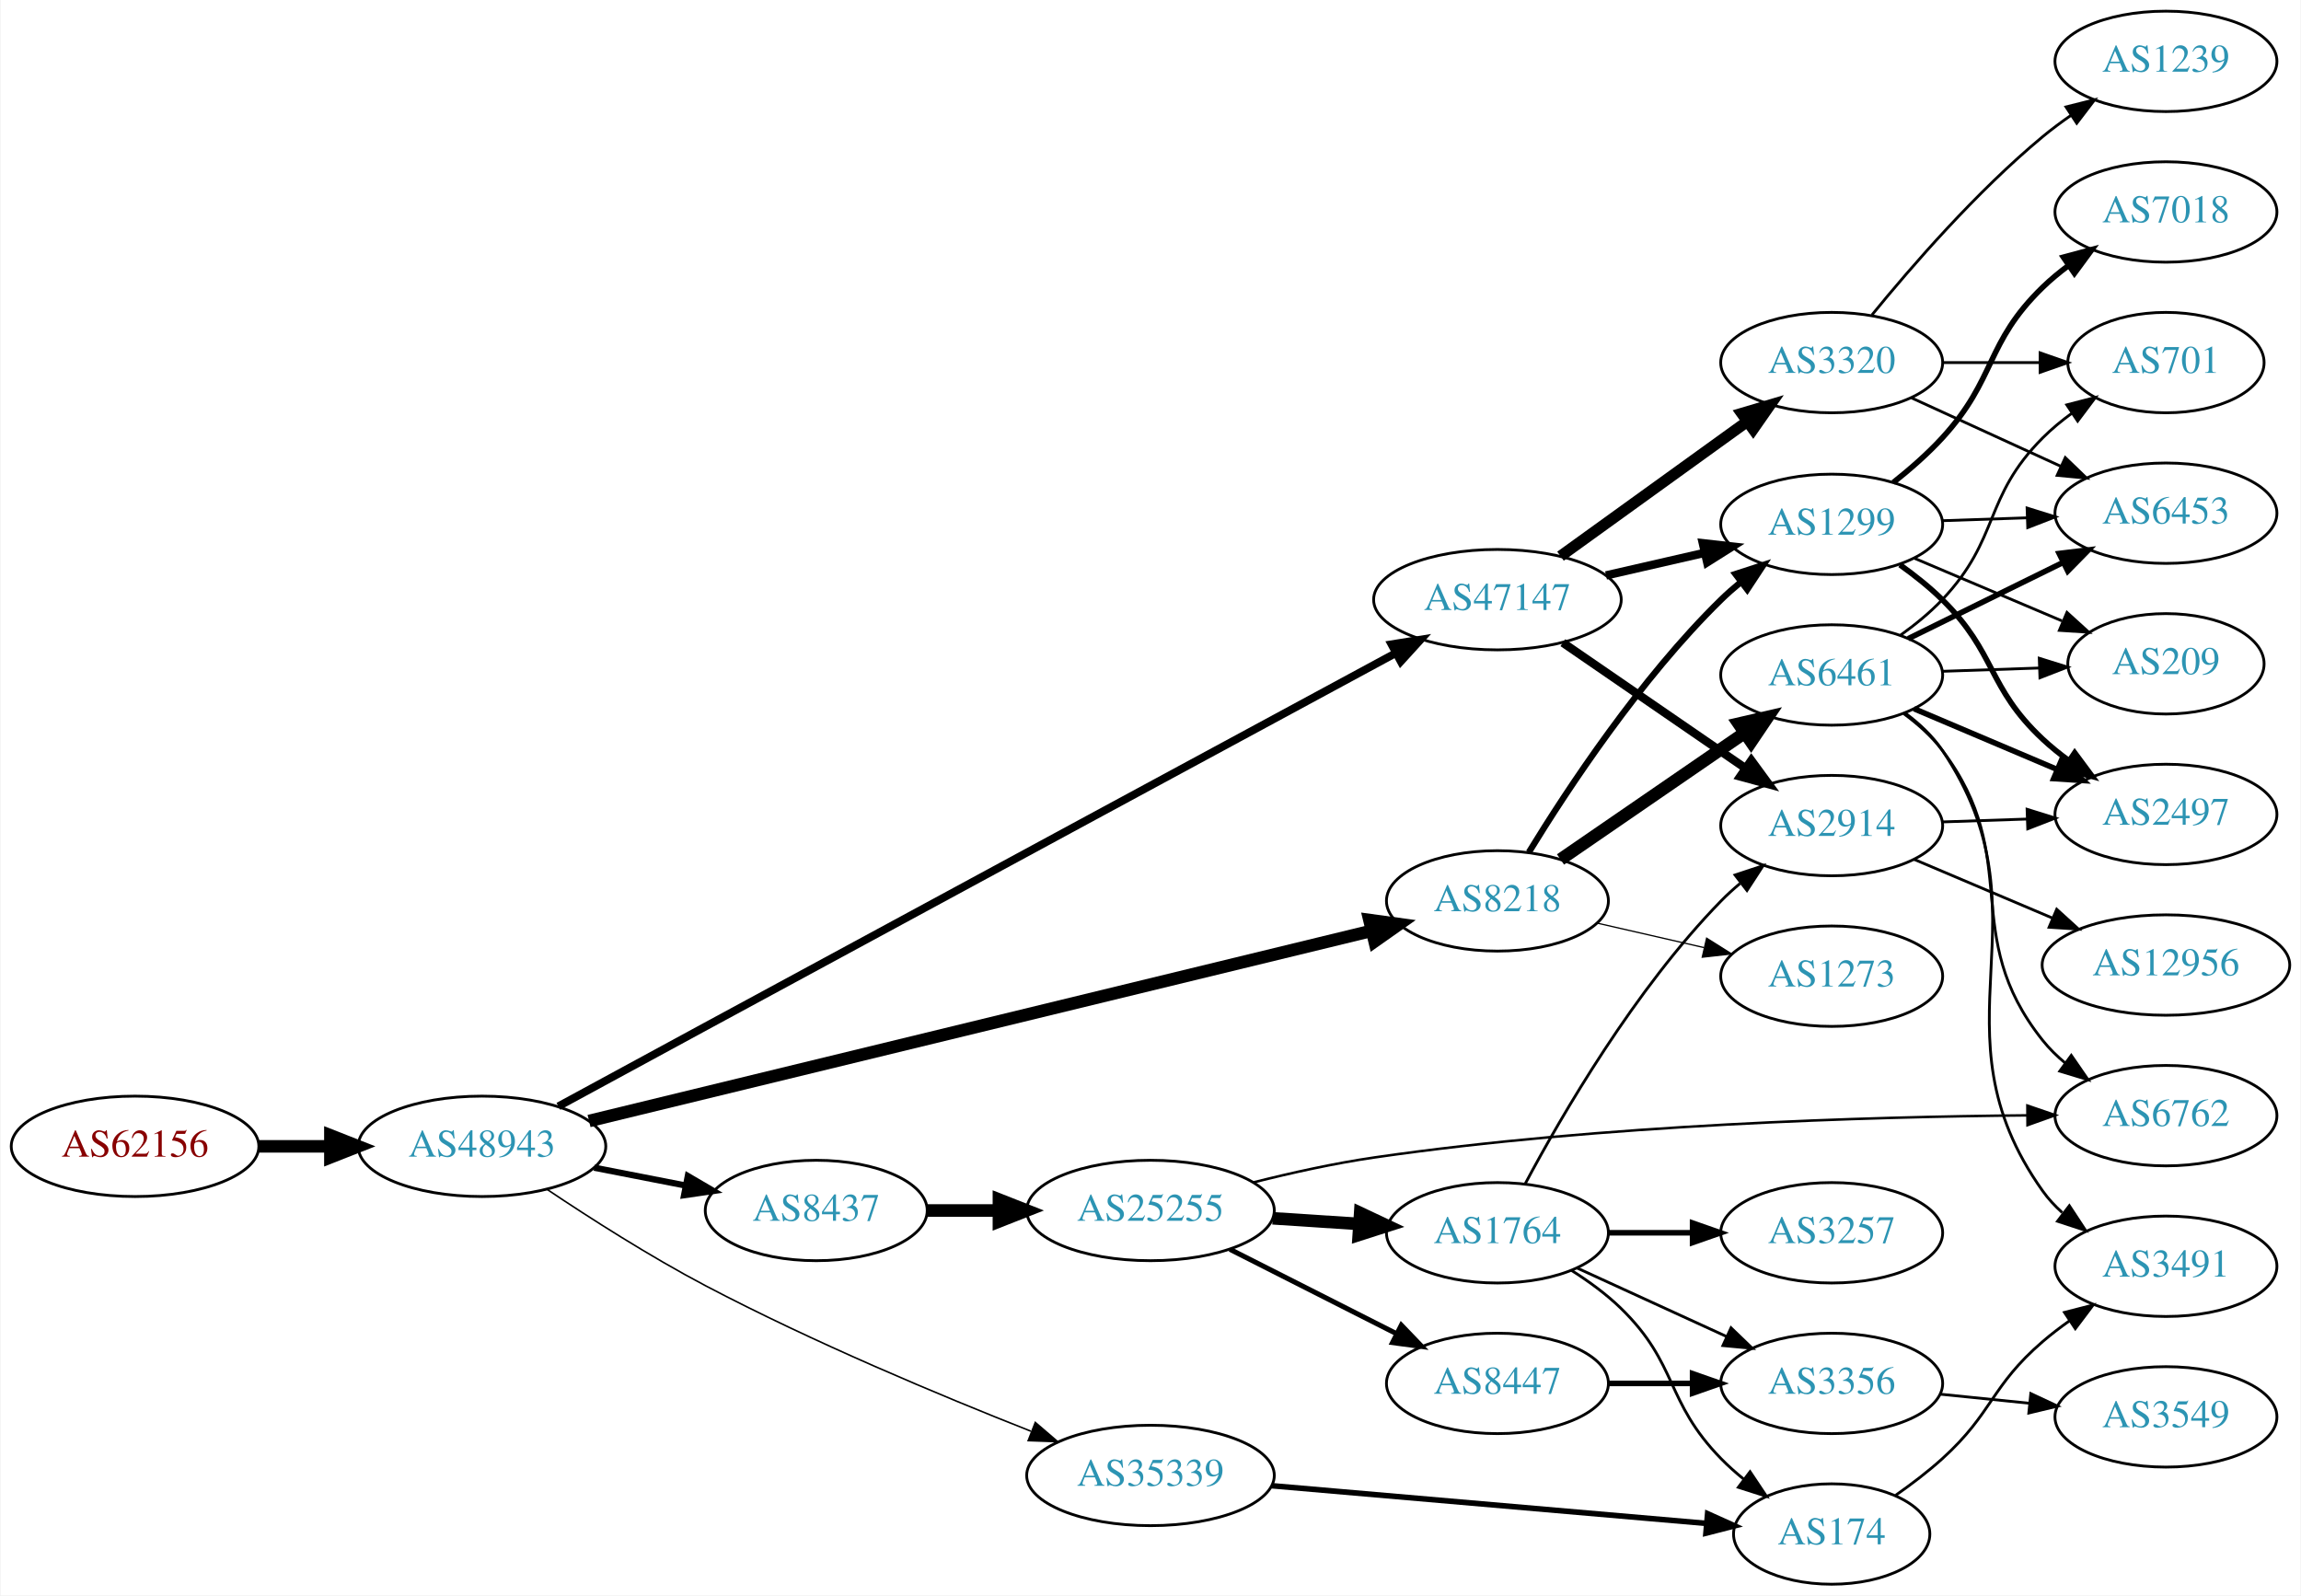
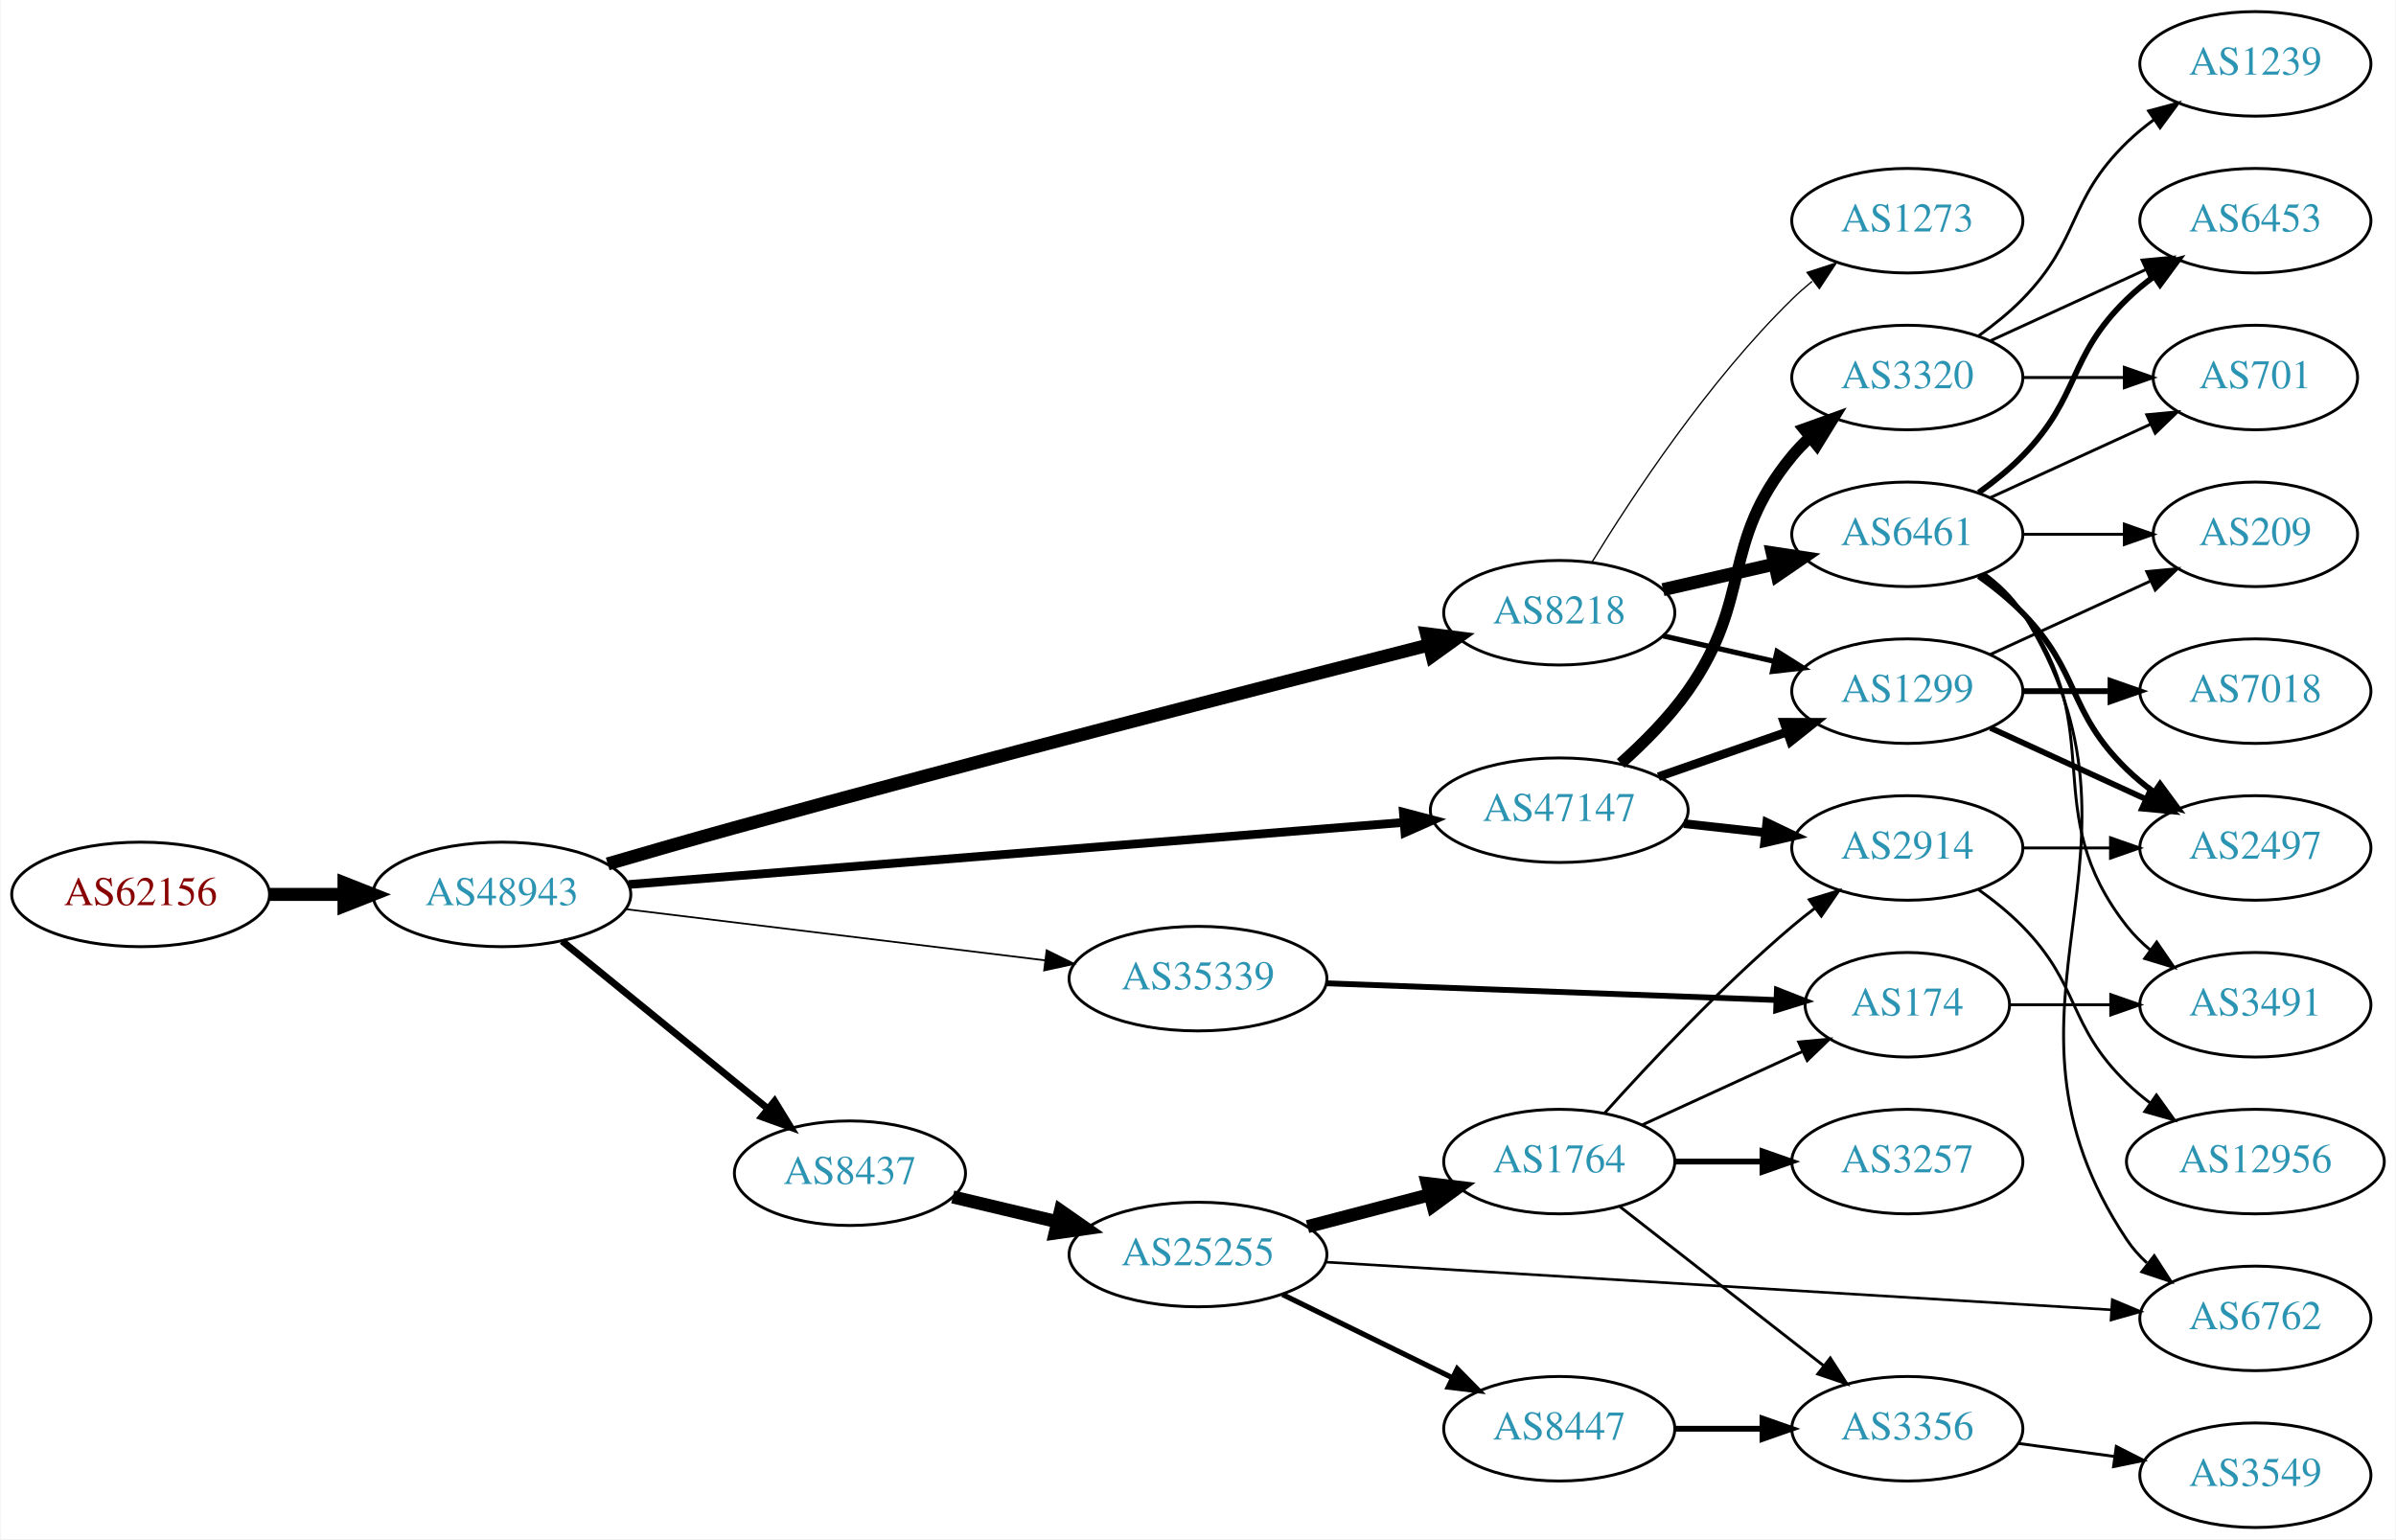
- <svg xmlns="http://www.w3.org/2000/svg" xmlns:xlink="http://www.w3.org/1999/xlink" width="825pt" height="572pt" viewBox="0.00 0.00 824.55 572.00">
-   <g id="graph0" class="graph" transform="scale(1 1) rotate(0) translate(4 568)">
-     <polygon fill="white" stroke="none" points="-4,4 -4,-568 820.547,-568 820.547,4 -4,4" />
+ <svg xmlns="http://www.w3.org/2000/svg" xmlns:xlink="http://www.w3.org/1999/xlink" width="825pt" height="530pt" viewBox="0.00 0.00 824.55 530.00">
+   <g id="graph0" class="graph" transform="scale(1 1) rotate(0) translate(4 526)">
+     <polygon fill="white" stroke="none" points="-4,4 -4,-526 820.547,-526 820.547,4 -4,4" />
    <g id="node1" class="node">
      <g id="a_node1">
        <a xlink:href="/asn/62156" xlink:title="AS62156 ~ HXS GmbH [AT]">
-           <ellipse fill="#ffffff" stroke="black" cx="44.196" cy="-157" rx="44.393" ry="18" />
-           <text text-anchor="middle" x="44.196" y="-153.3" font-family="Times,serif" font-size="14.00" fill="#880000">AS62156</text>
+           <ellipse fill="#ffffff" stroke="black" cx="44.196" cy="-218" rx="44.393" ry="18" />
+           <text text-anchor="middle" x="44.196" y="-214.3" font-family="Times,serif" font-size="14.00" fill="#880000">AS62156</text>
        </a>
      </g>
    </g>
    <g id="node2" class="node">
      <g id="a_node2">
        <a xlink:href="/asn/48943" xlink:title="AS48943 ~ KAPPER NETWORK-COMMUNICATIONS GmbH [AT]">
-           <ellipse fill="#ffffff" stroke="black" cx="168.588" cy="-157" rx="44.393" ry="18" />
-           <text text-anchor="middle" x="168.588" y="-153.3" font-family="Times,serif" font-size="14.00" fill="#2c94b3">AS48943</text>
+           <ellipse fill="#ffffff" stroke="black" cx="168.588" cy="-218" rx="44.393" ry="18" />
+           <text text-anchor="middle" x="168.588" y="-214.3" font-family="Times,serif" font-size="14.00" fill="#2c94b3">AS48943</text>
        </a>
      </g>
    </g>
    <g id="edge1" class="edge">
-       <path fill="none" stroke="black" stroke-width="4.5" d="M88.692,-157C96.898,-157 105.569,-157 114.041,-157" />
-       <polygon fill="black" stroke="black" stroke-width="4.5" points="114.233,-160.938 124.233,-157 114.233,-153.063 114.233,-160.938" />
+       <path fill="none" stroke="black" stroke-width="4.5" d="M88.692,-218C96.898,-218 105.569,-218 114.041,-218" />
+       <polygon fill="black" stroke="black" stroke-width="4.5" points="114.233,-221.938 124.233,-218 114.233,-214.063 114.233,-221.938" />
    </g>
    <g id="node3" class="node">
      <g id="a_node3">
-         <a xlink:href="/asn/47147" xlink:title="AS47147 ~ ANEXIA Internetdienstleistungs GmbH [AT]">
-           <ellipse fill="#ffffff" stroke="black" cx="532.666" cy="-353" rx="44.393" ry="18" />
-           <text text-anchor="middle" x="532.666" y="-349.3" font-family="Times,serif" font-size="14.00" fill="#2c94b3">AS47147</text>
+         <a xlink:href="/asn/8218" xlink:title="AS8218 ~ legacy Neotelecoms [FR]">
+           <ellipse fill="#ffffff" stroke="black" cx="532.666" cy="-315" rx="39.794" ry="18" />
+           <text text-anchor="middle" x="532.666" y="-311.3" font-family="Times,serif" font-size="14.00" fill="#2c94b3">AS8218</text>
        </a>
      </g>
    </g>
    <g id="edge2" class="edge">
-       <path fill="none" stroke="black" stroke-width="2.812" d="M195.981,-171.344C211.378,-179.709 231.177,-190.459 248.784,-200 337.698,-248.183 442.401,-304.775 496.042,-333.757" />
-       <polygon fill="black" stroke="black" stroke-width="2.812" points="494.676,-336.996 505.138,-338.671 498.003,-330.838 494.676,-336.996" />
+       <path fill="none" stroke="black" stroke-width="4.5" d="M205.012,-228.507C218.669,-232.501 234.431,-237.039 248.784,-241 333.088,-264.264 432.035,-289.729 487.738,-303.897" />
+       <polygon fill="black" stroke="black" stroke-width="4.5" points="486.961,-307.762 497.623,-306.408 488.9,-300.13 486.961,-307.762" />
    </g>
    <g id="node4" class="node">
      <g id="a_node4">
-         <a xlink:href="/asn/8437" xlink:title="AS8437 ~ Hutchison Drei Austria GmbH [AT]">
-           <ellipse fill="#ffffff" stroke="black" cx="288.431" cy="-134" rx="39.794" ry="18" />
-           <text text-anchor="middle" x="288.431" y="-130.3" font-family="Times,serif" font-size="14.00" fill="#2c94b3">AS8437</text>
+         <a xlink:href="/asn/47147" xlink:title="AS47147 ~ ANEXIA Internetdienstleistungs GmbH [AT]">
+           <ellipse fill="#ffffff" stroke="black" cx="532.666" cy="-247" rx="44.393" ry="18" />
+           <text text-anchor="middle" x="532.666" y="-243.3" font-family="Times,serif" font-size="14.00" fill="#2c94b3">AS47147</text>
        </a>
      </g>
    </g>
    <g id="edge3" class="edge">
-       <path fill="none" stroke="black" stroke-width="2.25" d="M208.828,-149.341C219.28,-147.301 230.666,-145.079 241.444,-142.975" />
-       <polygon fill="black" stroke="black" stroke-width="2.25" points="242.397,-146.356 251.542,-141.005 241.056,-139.485 242.397,-146.356" />
+       <path fill="none" stroke="black" stroke-width="3" d="M212.188,-221.412C278.647,-226.735 406.847,-237.003 479.003,-242.782" />
+       <polygon fill="black" stroke="black" stroke-width="3" points="478.981,-246.291 489.228,-243.601 479.54,-239.314 478.981,-246.291" />
    </g>
    <g id="node5" class="node">
      <g id="a_node5">
-         <a xlink:href="/asn/35339" xlink:title="AS35339 ~ AtNOC Clemens Zauner e.U. [AT]">
-           <ellipse fill="#ffffff" stroke="black" cx="408.273" cy="-39" rx="44.393" ry="18" />
-           <text text-anchor="middle" x="408.273" y="-35.3" font-family="Times,serif" font-size="14.00" fill="#2c94b3">AS35339</text>
+         <a xlink:href="/asn/8437" xlink:title="AS8437 ~ Hutchison Drei Austria GmbH [AT]">
+           <ellipse fill="#ffffff" stroke="black" cx="288.431" cy="-122" rx="39.794" ry="18" />
+           <text text-anchor="middle" x="288.431" y="-118.3" font-family="Times,serif" font-size="14.00" fill="#2c94b3">AS8437</text>
        </a>
      </g>
    </g>
    <g id="edge4" class="edge">
-       <path fill="none" stroke="black" stroke-width="0.562" d="M191.897,-141.582C207.463,-131.159 228.925,-117.446 248.784,-107 287.208,-86.79 332.951,-67.658 365.394,-54.867" />
-       <polygon fill="black" stroke="black" stroke-width="0.562" points="366.974,-58.008 375.013,-51.107 364.425,-51.488 366.974,-58.008" />
+       <path fill="none" stroke="black" stroke-width="2.4" d="M189.312,-201.932C208.717,-186.124 238.503,-161.859 260.168,-144.21" />
+       <polygon fill="black" stroke="black" stroke-width="2.4" points="262.492,-146.831 268.034,-137.801 258.071,-141.404 262.492,-146.831" />
    </g>
    <g id="node6" class="node">
      <g id="a_node6">
-         <a xlink:href="/asn/8218" xlink:title="AS8218 ~ legacy Neotelecoms [FR]">
-           <ellipse fill="#ffffff" stroke="black" cx="532.666" cy="-245" rx="39.794" ry="18" />
-           <text text-anchor="middle" x="532.666" y="-241.3" font-family="Times,serif" font-size="14.00" fill="#2c94b3">AS8218</text>
+         <a xlink:href="/asn/35339" xlink:title="AS35339 ~ AtNOC Clemens Zauner e.U. [AT]">
+           <ellipse fill="#ffffff" stroke="black" cx="408.273" cy="-189" rx="44.393" ry="18" />
+           <text text-anchor="middle" x="408.273" y="-185.3" font-family="Times,serif" font-size="14.00" fill="#2c94b3">AS35339</text>
        </a>
      </g>
    </g>
    <g id="edge5" class="edge">
-       <path fill="none" stroke="black" stroke-width="4.5" d="M206.973,-166.086C274.223,-182.431 415.282,-216.714 487.302,-234.218" />
-       <polygon fill="black" stroke="black" stroke-width="4.5" points="486.763,-238.139 497.41,-236.674 488.623,-230.487 486.763,-238.139" />
+       <path fill="none" stroke="black" stroke-width="0.6" d="M211.262,-212.915C251.444,-208.013 312.362,-200.58 355.607,-195.304" />
+       <polygon fill="black" stroke="black" stroke-width="0.6" points="356.145,-198.764 365.648,-194.079 355.297,-191.816 356.145,-198.764" />
    </g>
    <g id="node7" class="node">
      <g id="a_node7">
-         <a xlink:href="/asn/1299" xlink:title="AS1299 ~ Telia Carrier [EU]">
-           <ellipse fill="#ffffff" stroke="black" cx="652.508" cy="-380" rx="39.794" ry="18" />
-           <text text-anchor="middle" x="652.508" y="-376.3" font-family="Times,serif" font-size="14.00" fill="#2c94b3">AS1299</text>
+         <a xlink:href="/asn/6461" xlink:title="AS6461 ~ Zayo Bandwidth [US]">
+           <ellipse fill="#ffffff" stroke="black" cx="652.508" cy="-342" rx="39.794" ry="18" />
+           <text text-anchor="middle" x="652.508" y="-338.3" font-family="Times,serif" font-size="14.00" fill="#2c94b3">AS6461</text>
        </a>
      </g>
    </g>
    <g id="edge6" class="edge">
-       <path fill="none" stroke="black" stroke-width="3" d="M571.6,-361.692C582.841,-364.267 595.254,-367.111 606.877,-369.774" />
-       <polygon fill="black" stroke="black" stroke-width="3" points="606.309,-373.235 616.838,-372.057 607.873,-366.412 606.309,-373.235" />
+       <path fill="none" stroke="black" stroke-width="4.5" d="M568.385,-322.955C580.385,-325.704 594.006,-328.825 606.698,-331.733" />
+       <polygon fill="black" stroke="black" stroke-width="4.5" points="606.003,-335.613 616.63,-334.009 607.762,-327.937 606.003,-335.613" />
    </g>
    <g id="node8" class="node">
      <g id="a_node8">
-         <a xlink:href="/asn/2914" xlink:title="AS2914 ~ NTT America, Inc. [US]">
-           <ellipse fill="#ffffff" stroke="black" cx="652.508" cy="-272" rx="39.794" ry="18" />
-           <text text-anchor="middle" x="652.508" y="-268.3" font-family="Times,serif" font-size="14.00" fill="#2c94b3">AS2914</text>
+         <a xlink:href="/asn/1299" xlink:title="AS1299 ~ Telia Carrier [EU]">
+           <ellipse fill="#ffffff" stroke="black" cx="652.508" cy="-288" rx="39.794" ry="18" />
+           <text text-anchor="middle" x="652.508" y="-284.3" font-family="Times,serif" font-size="14.00" fill="#2c94b3">AS1299</text>
        </a>
      </g>
    </g>
    <g id="edge7" class="edge">
-       <path fill="none" stroke="black" stroke-width="3" d="M556.108,-337.574C574.689,-324.802 601.25,-306.545 621.63,-292.537" />
-       <polygon fill="black" stroke="black" stroke-width="3" points="623.686,-295.371 629.944,-286.822 619.721,-289.602 623.686,-295.371" />
+       <path fill="none" stroke="black" stroke-width="1.8" d="M568.385,-307.045C580.385,-304.296 594.006,-301.175 606.698,-298.267" />
+       <polygon fill="black" stroke="black" stroke-width="1.8" points="607.664,-301.636 616.63,-295.991 606.101,-294.813 607.664,-301.636" />
    </g>
    <g id="node9" class="node">
      <g id="a_node9">
+         <a xlink:href="/asn/1273" xlink:title="AS1273 ~ Vodafone Group PLC [EU]">
+           <ellipse fill="#ffffff" stroke="black" cx="652.508" cy="-450" rx="39.794" ry="18" />
+           <text text-anchor="middle" x="652.508" y="-446.3" font-family="Times,serif" font-size="14.00" fill="#2c94b3">AS1273</text>
+         </a>
+       </g>
+     </g>
+     <g id="edge8" class="edge">
+       <path fill="none" stroke="black" stroke-width="0.45" d="M543.931,-332.44C557.74,-354.991 583.929,-394.722 612.862,-423 615.002,-425.092 617.319,-427.137 619.719,-429.106" />
+       <polygon fill="black" stroke="black" stroke-width="0.45" points="617.986,-432.185 628.06,-435.464 622.229,-426.618 617.986,-432.185" />
+     </g>
+     <g id="edge15" class="edge">
+       <path fill="none" stroke="black" stroke-width="3" d="M566.805,-258.53C580.522,-263.302 596.562,-268.883 610.971,-273.896" />
+       <polygon fill="black" stroke="black" stroke-width="3" points="610.043,-277.279 620.638,-277.26 612.343,-270.668 610.043,-277.279" />
+     </g>
+     <g id="node16" class="node">
+       <g id="a_node16">
+         <a xlink:href="/asn/2914" xlink:title="AS2914 ~ NTT America, Inc. [US]">
+           <ellipse fill="#ffffff" stroke="black" cx="652.508" cy="-234" rx="39.794" ry="18" />
+           <text text-anchor="middle" x="652.508" y="-230.3" font-family="Times,serif" font-size="14.00" fill="#2c94b3">AS2914</text>
+         </a>
+       </g>
+     </g>
+     <g id="edge16" class="edge">
+       <path fill="none" stroke="black" stroke-width="3" d="M575.544,-242.38C584.581,-241.383 594.202,-240.322 603.453,-239.301" />
+       <polygon fill="black" stroke="black" stroke-width="3" points="604.134,-242.747 613.69,-238.172 603.367,-235.79 604.134,-242.747" />
+     </g>
+     <g id="node17" class="node">
+       <g id="a_node17">
        <a xlink:href="/asn/3320" xlink:title="AS3320 ~ DTAG [DE]">
-           <ellipse fill="#ffffff" stroke="black" cx="652.508" cy="-438" rx="39.794" ry="18" />
-           <text text-anchor="middle" x="652.508" y="-434.3" font-family="Times,serif" font-size="14.00" fill="#2c94b3">AS3320</text>
-         </a>
-       </g>
-     </g>
-     <g id="edge8" class="edge">
-       <path fill="none" stroke="black" stroke-width="4" d="M555.28,-368.59C574.084,-382.154 601.501,-401.93 622.264,-416.906" />
-       <polygon fill="black" stroke="black" stroke-width="4" points="620.27,-419.783 630.427,-422.795 624.365,-414.106 620.27,-419.783" />
-     </g>
-     <g id="node14" class="node">
-       <g id="a_node14">
+           <ellipse fill="#ffffff" stroke="black" cx="652.508" cy="-396" rx="39.794" ry="18" />
+           <text text-anchor="middle" x="652.508" y="-392.3" font-family="Times,serif" font-size="14.00" fill="#2c94b3">AS3320</text>
+         </a>
+       </g>
+     </g>
+     <g id="edge17" class="edge">
+       <path fill="none" stroke="black" stroke-width="4" d="M553.826,-263.119C561.726,-270.156 570.42,-278.878 576.862,-288 599.586,-320.181 587.797,-338.606 612.862,-369 614.717,-371.25 616.804,-373.396 619.023,-375.424" />
+       <polygon fill="black" stroke="black" stroke-width="4" points="616.958,-378.256 626.927,-381.844 621.371,-372.823 616.958,-378.256" />
+     </g>
+     <g id="node18" class="node">
+       <g id="a_node18">
        <a xlink:href="/asn/25255" xlink:title="AS25255 ~ ==&gt; TELE2 AUSTRIA &lt;== [AT]">
-           <ellipse fill="#ffffff" stroke="black" cx="408.273" cy="-134" rx="44.393" ry="18" />
-           <text text-anchor="middle" x="408.273" y="-130.3" font-family="Times,serif" font-size="14.00" fill="#2c94b3">AS25255</text>
-         </a>
-       </g>
-     </g>
-     <g id="edge13" class="edge">
-       <path fill="none" stroke="black" stroke-width="4.5" d="M328.343,-134C336.446,-134 345.121,-134 353.648,-134" />
-       <polygon fill="black" stroke="black" stroke-width="4.5" points="353.925,-137.938 363.925,-134 353.925,-130.063 353.925,-137.938" />
-     </g>
-     <g id="node19" class="node">
-       <g id="a_node19">
+           <ellipse fill="#ffffff" stroke="black" cx="408.273" cy="-94" rx="44.393" ry="18" />
+           <text text-anchor="middle" x="408.273" y="-90.3" font-family="Times,serif" font-size="14.00" fill="#2c94b3">AS25255</text>
+         </a>
+       </g>
+     </g>
+     <g id="edge18" class="edge">
+       <path fill="none" stroke="black" stroke-width="4.5" d="M323.833,-113.826C335.084,-111.152 347.788,-108.134 359.827,-105.274" />
+       <polygon fill="black" stroke="black" stroke-width="4.5" points="360.918,-109.062 369.737,-102.919 359.097,-101.4 360.918,-109.062" />
+     </g>
+     <g id="node23" class="node">
+       <g id="a_node23">
        <a xlink:href="/asn/174" xlink:title="AS174 ~ Cogent Communications [US]">
-           <ellipse fill="#ffffff" stroke="black" cx="652.508" cy="-18" rx="35.194" ry="18" />
-           <text text-anchor="middle" x="652.508" y="-14.3" font-family="Times,serif" font-size="14.00" fill="#2c94b3">AS174</text>
-         </a>
-       </g>
-     </g>
-     <g id="edge26" class="edge">
-       <path fill="none" stroke="black" stroke-width="2" d="M451.745,-35.318C495.459,-31.528 563.255,-25.651 607.518,-21.814" />
-       <polygon fill="black" stroke="black" stroke-width="2" points="608.025,-25.283 617.685,-20.932 607.42,-18.309 608.025,-25.283" />
-     </g>
-     <g id="edge28" class="edge">
-       <path fill="none" stroke="black" stroke-width="2.25" d="M543.931,-262.44C557.74,-284.991 583.929,-324.722 612.862,-353 615.002,-355.092 617.319,-357.137 619.719,-359.106" />
-       <polygon fill="black" stroke="black" stroke-width="2.25" points="617.986,-362.185 628.06,-365.464 622.229,-356.618 617.986,-362.185" />
-     </g>
-     <g id="node24" class="node">
-       <g id="a_node24">
-         <a xlink:href="/asn/6461" xlink:title="AS6461 ~ Zayo Bandwidth [US]">
-           <ellipse fill="#ffffff" stroke="black" cx="652.508" cy="-326" rx="39.794" ry="18" />
-           <text text-anchor="middle" x="652.508" y="-322.3" font-family="Times,serif" font-size="14.00" fill="#2c94b3">AS6461</text>
-         </a>
-       </g>
-     </g>
-     <g id="edge27" class="edge">
-       <path fill="none" stroke="black" stroke-width="4.5" d="M555.28,-259.857C573.768,-272.565 600.582,-290.995 621.212,-305.175" />
-       <polygon fill="black" stroke="black" stroke-width="4.5" points="619.16,-308.544 629.632,-310.963 623.621,-302.054 619.16,-308.544" />
-     </g>
-     <g id="node25" class="node">
-       <g id="a_node25">
-         <a xlink:href="/asn/1273" xlink:title="AS1273 ~ Vodafone Group PLC [EU]">
-           <ellipse fill="#ffffff" stroke="black" cx="652.508" cy="-218" rx="39.794" ry="18" />
-           <text text-anchor="middle" x="652.508" y="-214.3" font-family="Times,serif" font-size="14.00" fill="#2c94b3">AS1273</text>
-         </a>
-       </g>
-     </g>
-     <g id="edge29" class="edge">
-       <path fill="none" stroke="black" stroke-width="0.45" d="M568.385,-237.045C580.385,-234.296 594.006,-231.175 606.698,-228.267" />
-       <polygon fill="black" stroke="black" stroke-width="0.45" points="607.664,-231.636 616.63,-225.991 606.101,-224.813 607.664,-231.636" />
+           <ellipse fill="#ffffff" stroke="black" cx="652.508" cy="-180" rx="35.194" ry="18" />
+           <text text-anchor="middle" x="652.508" y="-176.3" font-family="Times,serif" font-size="14.00" fill="#2c94b3">AS174</text>
+         </a>
+       </g>
+     </g>
+     <g id="edge32" class="edge">
+       <path fill="none" stroke="black" stroke-width="2" d="M452.301,-187.401C495.976,-185.779 563.267,-183.279 607.345,-181.641" />
+       <polygon fill="black" stroke="black" stroke-width="2" points="607.612,-185.133 617.475,-181.264 607.352,-178.138 607.612,-185.133" />
    </g>
    <g id="node10" class="node">
      <g id="a_node10">
        <a xlink:href="/asn/2497" xlink:title="AS2497 ~ Internet Initiative Japan Inc. [JP]">
-           <ellipse fill="#ffffff" stroke="black" cx="772.351" cy="-276" rx="39.794" ry="18" />
-           <text text-anchor="middle" x="772.351" y="-272.3" font-family="Times,serif" font-size="14.00" fill="#2c94b3">AS2497</text>
+           <ellipse fill="#ffffff" stroke="black" cx="772.351" cy="-234" rx="39.794" ry="18" />
+           <text text-anchor="middle" x="772.351" y="-230.3" font-family="Times,serif" font-size="14.00" fill="#2c94b3">AS2497</text>
        </a>
      </g>
    </g>
    <g id="edge9" class="edge">
-       <path fill="none" stroke="black" stroke-width="2" d="M676.984,-365.493C682.245,-361.739 687.608,-357.482 692.155,-353 711.654,-333.775 708.169,-321.719 728.155,-303 731.049,-300.289 734.255,-297.699 737.574,-295.271" />
-       <polygon fill="black" stroke="black" stroke-width="2" points="739.635,-298.103 745.946,-289.593 735.706,-292.31 739.635,-298.103" />
+       <path fill="none" stroke="black" stroke-width="2" d="M677.102,-327.611C682.358,-323.852 687.69,-319.563 692.155,-315 712.327,-294.383 707.461,-281.094 728.155,-261 731,-258.237 734.174,-255.614 737.474,-253.166" />
+       <polygon fill="black" stroke="black" stroke-width="2" points="739.539,-255.994 745.822,-247.462 735.59,-250.214 739.539,-255.994" />
    </g>
    <g id="node11" class="node">
      <g id="a_node11">
-         <a xlink:href="/asn/7018" xlink:title="AS7018 ~ AT&amp;T Services, Inc. [US]">
-           <ellipse fill="#ffffff" stroke="black" cx="772.351" cy="-492" rx="39.794" ry="18" />
-           <text text-anchor="middle" x="772.351" y="-488.3" font-family="Times,serif" font-size="14.00" fill="#2c94b3">AS7018</text>
+         <a xlink:href="/asn/6453" xlink:title="AS6453 ~ TATA COMMUNICATIONS (AMERICA) INC [US]">
+           <ellipse fill="#ffffff" stroke="black" cx="772.351" cy="-450" rx="39.794" ry="18" />
+           <text text-anchor="middle" x="772.351" y="-446.3" font-family="Times,serif" font-size="14.00" fill="#2c94b3">AS6453</text>
        </a>
      </g>
    </g>
    <g id="edge10" class="edge">
-       <path fill="none" stroke="black" stroke-width="2" d="M674.589,-394.998C680.598,-399.764 686.927,-405.291 692.155,-411 711.633,-432.274 707.461,-444.906 728.155,-465 731,-467.763 734.174,-470.386 737.474,-472.834" />
-       <polygon fill="black" stroke="black" stroke-width="2" points="735.59,-475.786 745.822,-478.538 739.539,-470.006 735.59,-475.786" />
+       <path fill="none" stroke="black" stroke-width="2" d="M677.102,-356.389C682.358,-360.148 687.69,-364.437 692.155,-369 712.327,-389.617 707.461,-402.906 728.155,-423 731,-425.763 734.174,-428.386 737.474,-430.834" />
+       <polygon fill="black" stroke="black" stroke-width="2" points="735.59,-433.786 745.822,-436.538 739.539,-428.006 735.59,-433.786" />
    </g>
    <g id="node12" class="node">
      <g id="a_node12">
-         <a xlink:href="/asn/209" xlink:title="AS209 ~ CenturyLink Communications, LLC [US]">
-           <ellipse fill="#ffffff" stroke="black" cx="772.351" cy="-330" rx="35.194" ry="18" />
-           <text text-anchor="middle" x="772.351" y="-326.3" font-family="Times,serif" font-size="14.00" fill="#2c94b3">AS209</text>
+         <a xlink:href="/asn/701" xlink:title="AS701 ~ UUNET [US]">
+           <ellipse fill="#ffffff" stroke="black" cx="772.351" cy="-396" rx="35.194" ry="18" />
+           <text text-anchor="middle" x="772.351" y="-392.3" font-family="Times,serif" font-size="14.00" fill="#2c94b3">AS701</text>
        </a>
      </g>
    </g>
    <g id="edge11" class="edge">
-       <path fill="none" stroke="black" d="M682.034,-367.896C697.978,-361.132 718.01,-352.632 735.061,-345.397" />
-       <polygon fill="black" stroke="black" points="736.864,-348.435 744.702,-341.307 734.13,-341.991 736.864,-348.435" />
+       <path fill="none" stroke="black" d="M681.137,-354.661C697.553,-362.183 718.535,-371.798 736.132,-379.861" />
+       <polygon fill="black" stroke="black" points="734.96,-383.174 745.509,-384.158 737.876,-376.811 734.96,-383.174" />
    </g>
    <g id="node13" class="node">
      <g id="a_node13">
-         <a xlink:href="/asn/6453" xlink:title="AS6453 ~ TATA COMMUNICATIONS (AMERICA) INC [US]">
-           <ellipse fill="#ffffff" stroke="black" cx="772.351" cy="-384" rx="39.794" ry="18" />
-           <text text-anchor="middle" x="772.351" y="-380.3" font-family="Times,serif" font-size="14.00" fill="#2c94b3">AS6453</text>
+         <a xlink:href="/asn/209" xlink:title="AS209 ~ CenturyLink Communications, LLC [US]">
+           <ellipse fill="#ffffff" stroke="black" cx="772.351" cy="-342" rx="35.194" ry="18" />
+           <text text-anchor="middle" x="772.351" y="-338.3" font-family="Times,serif" font-size="14.00" fill="#2c94b3">AS209</text>
        </a>
      </g>
    </g>
    <g id="edge12" class="edge">
-       <path fill="none" stroke="black" d="M692.094,-381.31C701.861,-381.641 712.477,-382.002 722.671,-382.348" />
-       <polygon fill="black" stroke="black" points="722.565,-385.846 732.678,-382.687 722.802,-378.85 722.565,-385.846" />
+       <path fill="none" stroke="black" d="M692.421,-342C703.508,-342 715.667,-342 727.049,-342" />
+       <polygon fill="black" stroke="black" points="727.231,-345.5 737.231,-342 727.231,-338.5 727.231,-345.5" />
+     </g>
+     <g id="node14" class="node">
+       <g id="a_node14">
+         <a xlink:href="/asn/3491" xlink:title="AS3491 ~ PCCW Global, Inc. [US]">
+           <ellipse fill="#ffffff" stroke="black" cx="772.351" cy="-180" rx="39.794" ry="18" />
+           <text text-anchor="middle" x="772.351" y="-176.3" font-family="Times,serif" font-size="14.00" fill="#2c94b3">AS3491</text>
+         </a>
+       </g>
+     </g>
+     <g id="edge13" class="edge">
+       <path fill="none" stroke="black" d="M678.439,-328.118C683.515,-324.389 688.433,-319.984 692.155,-315 722.426,-274.458 696.856,-246.754 728.155,-207 730.48,-204.047 733.223,-201.33 736.182,-198.853" />
+       <polygon fill="black" stroke="black" points="738.375,-201.585 744.379,-192.855 734.242,-195.936 738.375,-201.585" />
+     </g>
+     <g id="node15" class="node">
+       <g id="a_node15">
+         <a xlink:href="/asn/6762" xlink:title="AS6762 ~ TELECOM ITALIA SPARKLE S.p.A. [IT]">
+           <ellipse fill="#ffffff" stroke="black" cx="772.351" cy="-72" rx="39.794" ry="18" />
+           <text text-anchor="middle" x="772.351" y="-68.3" font-family="Times,serif" font-size="14.00" fill="#2c94b3">AS6762</text>
+         </a>
+       </g>
+     </g>
+     <g id="edge14" class="edge">
+       <path fill="none" stroke="black" d="M679.034,-328.528C684.079,-324.777 688.834,-320.26 692.155,-315 744.104,-232.7 674.116,-179.944 728.155,-99 730.07,-96.131 732.404,-93.51 734.985,-91.128" />
+       <polygon fill="black" stroke="black" points="737.536,-93.579 743.296,-84.687 733.248,-88.046 737.536,-93.579" />
+     </g>
+     <g id="edge29" class="edge">
+       <path fill="none" stroke="black" stroke-width="2" d="M681.137,-275.339C697.094,-268.027 717.364,-258.739 734.647,-250.819" />
+       <polygon fill="black" stroke="black" stroke-width="2" points="736.262,-253.929 743.895,-246.581 733.346,-247.565 736.262,-253.929" />
+     </g>
+     <g id="edge31" class="edge">
+       <path fill="none" stroke="black" d="M681.137,-300.661C697.553,-308.183 718.535,-317.798 736.132,-325.861" />
+       <polygon fill="black" stroke="black" points="734.96,-329.174 745.509,-330.158 737.876,-322.811 734.96,-329.174" />
+     </g>
+     <g id="node25" class="node">
+       <g id="a_node25">
+         <a xlink:href="/asn/7018" xlink:title="AS7018 ~ AT&amp;T Services, Inc. [US]">
+           <ellipse fill="#ffffff" stroke="black" cx="772.351" cy="-288" rx="39.794" ry="18" />
+           <text text-anchor="middle" x="772.351" y="-284.3" font-family="Times,serif" font-size="14.00" fill="#2c94b3">AS7018</text>
+         </a>
+       </g>
+     </g>
+     <g id="edge30" class="edge">
+       <path fill="none" stroke="black" stroke-width="2" d="M692.421,-288C701.974,-288 712.324,-288 722.286,-288" />
+       <polygon fill="black" stroke="black" stroke-width="2" points="722.479,-291.5 732.479,-288 722.479,-284.5 722.479,-291.5" />
    </g>
    <g id="edge36" class="edge">
-       <path fill="none" stroke="black" d="M692.094,-273.31C701.861,-273.641 712.477,-274.002 722.671,-274.348" />
-       <polygon fill="black" stroke="black" points="722.565,-277.846 732.678,-274.687 722.802,-270.85 722.565,-277.846" />
+       <path fill="none" stroke="black" d="M692.421,-234C701.974,-234 712.324,-234 722.286,-234" />
+       <polygon fill="black" stroke="black" points="722.479,-237.5 732.479,-234 722.479,-230.5 722.479,-237.5" />
    </g>
    <g id="node27" class="node">
      <g id="a_node27">
        <a xlink:href="/asn/12956" xlink:title="AS12956 ~ TELXIUS [ES]">
-           <ellipse fill="#ffffff" stroke="black" cx="772.351" cy="-222" rx="44.393" ry="18" />
-           <text text-anchor="middle" x="772.351" y="-218.3" font-family="Times,serif" font-size="14.00" fill="#2c94b3">AS12956</text>
+           <ellipse fill="#ffffff" stroke="black" cx="772.351" cy="-126" rx="44.393" ry="18" />
+           <text text-anchor="middle" x="772.351" y="-122.3" font-family="Times,serif" font-size="14.00" fill="#2c94b3">AS12956</text>
        </a>
      </g>
    </g>
    <g id="edge37" class="edge">
-       <path fill="none" stroke="black" d="M682.034,-259.896C696.953,-253.566 715.452,-245.718 731.738,-238.808" />
-       <polygon fill="black" stroke="black" points="733.189,-241.994 741.027,-234.866 730.454,-235.55 733.189,-241.994" />
-     </g>
-     <g id="edge24" class="edge">
-       <path fill="none" stroke="black" d="M681.137,-425.339C697.094,-418.027 717.364,-408.739 734.647,-400.819" />
-       <polygon fill="black" stroke="black" points="736.262,-403.929 743.895,-396.581 733.346,-397.565 736.262,-403.929" />
-     </g>
-     <g id="node22" class="node">
-       <g id="a_node22">
-         <a xlink:href="/asn/701" xlink:title="AS701 ~ UUNET [US]">
-           <ellipse fill="#ffffff" stroke="black" cx="772.351" cy="-438" rx="35.194" ry="18" />
-           <text text-anchor="middle" x="772.351" y="-434.3" font-family="Times,serif" font-size="14.00" fill="#2c94b3">AS701</text>
-         </a>
-       </g>
-     </g>
-     <g id="edge23" class="edge">
-       <path fill="none" stroke="black" d="M692.421,-438C703.508,-438 715.667,-438 727.049,-438" />
-       <polygon fill="black" stroke="black" points="727.231,-441.5 737.231,-438 727.231,-434.5 727.231,-441.5" />
-     </g>
-     <g id="node23" class="node">
-       <g id="a_node23">
+       <path fill="none" stroke="black" d="M677.102,-219.611C682.358,-215.852 687.69,-211.563 692.155,-207 712.327,-186.383 707.461,-173.094 728.155,-153 730.641,-150.586 733.378,-148.278 736.231,-146.1" />
+       <polygon fill="black" stroke="black" points="738.286,-148.934 744.467,-140.329 734.269,-143.202 738.286,-148.934" />
+     </g>
+     <g id="edge28" class="edge">
+       <path fill="none" stroke="black" d="M681.137,-408.661C697.094,-415.973 717.364,-425.261 734.647,-433.181" />
+       <polygon fill="black" stroke="black" points="733.346,-436.435 743.895,-437.419 736.262,-430.071 733.346,-436.435" />
+     </g>
+     <g id="edge26" class="edge">
+       <path fill="none" stroke="black" d="M692.421,-396C703.508,-396 715.667,-396 727.049,-396" />
+       <polygon fill="black" stroke="black" points="727.231,-399.5 737.231,-396 727.231,-392.5 727.231,-399.5" />
+     </g>
+     <g id="node24" class="node">
+       <g id="a_node24">
        <a xlink:href="/asn/1239" xlink:title="AS1239 ~ Sprint [US]">
-           <ellipse fill="#ffffff" stroke="black" cx="772.351" cy="-546" rx="39.794" ry="18" />
-           <text text-anchor="middle" x="772.351" y="-542.3" font-family="Times,serif" font-size="14.00" fill="#2c94b3">AS1239</text>
-         </a>
-       </g>
-     </g>
-     <g id="edge25" class="edge">
-       <path fill="none" stroke="black" d="M666.927,-455.065C681.042,-472.375 704.456,-499.345 728.155,-519 731.371,-521.668 734.872,-524.27 738.442,-526.741" />
-       <polygon fill="black" stroke="black" points="736.52,-529.666 746.798,-532.236 740.366,-523.817 736.52,-529.666" />
-     </g>
-     <g id="node15" class="node">
-       <g id="a_node15">
-         <a xlink:href="/asn/6762" xlink:title="AS6762 ~ TELECOM ITALIA SPARKLE S.p.A. [IT]">
-           <ellipse fill="#ffffff" stroke="black" cx="772.351" cy="-168" rx="39.794" ry="18" />
-           <text text-anchor="middle" x="772.351" y="-164.3" font-family="Times,serif" font-size="14.00" fill="#2c94b3">AS6762</text>
-         </a>
-       </g>
-     </g>
-     <g id="edge14" class="edge">
-       <path fill="none" stroke="black" stroke-width="0.9" d="M445.276,-144.104C458.725,-147.49 474.197,-150.927 488.469,-153 570.025,-164.844 666.017,-167.61 722.603,-168.107" />
-       <polygon fill="black" stroke="black" stroke-width="0.9" points="722.674,-171.607 732.697,-168.175 722.721,-164.607 722.674,-171.607" />
-     </g>
-     <g id="node16" class="node">
-       <g id="a_node16">
+           <ellipse fill="#ffffff" stroke="black" cx="772.351" cy="-504" rx="39.794" ry="18" />
+           <text text-anchor="middle" x="772.351" y="-500.3" font-family="Times,serif" font-size="14.00" fill="#2c94b3">AS1239</text>
+         </a>
+       </g>
+     </g>
+     <g id="edge27" class="edge">
+       <path fill="none" stroke="black" d="M677.102,-410.389C682.358,-414.148 687.69,-418.437 692.155,-423 712.327,-443.617 707.461,-456.906 728.155,-477 731,-479.763 734.174,-482.386 737.474,-484.834" />
+       <polygon fill="black" stroke="black" points="735.59,-487.786 745.822,-490.538 739.539,-482.006 735.59,-487.786" />
+     </g>
+     <g id="edge20" class="edge">
+       <path fill="none" stroke="black" stroke-width="0.9" d="M452.23,-91.39C520.077,-87.267 651.626,-79.275 722.8,-74.95" />
+       <polygon fill="black" stroke="black" stroke-width="0.9" points="723.079,-78.439 732.849,-74.339 722.655,-71.452 723.079,-78.439" />
+     </g>
+     <g id="node19" class="node">
+       <g id="a_node19">
        <a xlink:href="/asn/1764" xlink:title="AS1764 ~ NEXTLAYER-AS [AT]">
          <ellipse fill="#ffffff" stroke="black" cx="532.666" cy="-126" rx="39.794" ry="18" />
          <text text-anchor="middle" x="532.666" y="-122.3" font-family="Times,serif" font-size="14.00" fill="#2c94b3">AS1764</text>
        </a>
      </g>
    </g>
-     <g id="edge15" class="edge">
-       <path fill="none" stroke="black" stroke-width="4.5" d="M452.08,-131.202C462.11,-130.546 472.867,-129.843 483.127,-129.173" />
-       <polygon fill="black" stroke="black" stroke-width="4.5" points="483.454,-133.097 493.176,-128.516 482.94,-125.239 483.454,-133.097" />
-     </g>
-     <g id="node17" class="node">
-       <g id="a_node17">
+     <g id="edge19" class="edge">
+       <path fill="none" stroke="black" stroke-width="4.5" d="M445.995,-103.601C459.254,-107.068 474.347,-111.014 488.133,-114.618" />
+       <polygon fill="black" stroke="black" stroke-width="4.5" points="487.224,-118.45 497.895,-117.17 489.216,-110.831 487.224,-118.45" />
+     </g>
+     <g id="node20" class="node">
+       <g id="a_node20">
        <a xlink:href="/asn/8447" xlink:title="AS8447 ~ A1 Telekom Austria AG [AT]">
-           <ellipse fill="#ffffff" stroke="black" cx="532.666" cy="-72" rx="39.794" ry="18" />
-           <text text-anchor="middle" x="532.666" y="-68.3" font-family="Times,serif" font-size="14.00" fill="#2c94b3">AS8447</text>
-         </a>
-       </g>
-     </g>
-     <g id="edge16" class="edge">
-       <path fill="none" stroke="black" stroke-width="1.8" d="M436.741,-120.086C454.426,-111.127 477.578,-99.399 496.59,-89.768" />
-       <polygon fill="black" stroke="black" stroke-width="1.8" points="498.209,-92.872 505.548,-85.23 495.045,-86.627 498.209,-92.872" />
-     </g>
-     <g id="edge20" class="edge">
-       <path fill="none" stroke="black" d="M542.641,-143.613C555.756,-168.22 581.981,-213.413 612.862,-245 614.954,-247.14 617.236,-249.219 619.613,-251.212" />
-       <polygon fill="black" stroke="black" points="617.856,-254.277 627.911,-257.613 622.131,-248.734 617.856,-254.277" />
-     </g>
-     <g id="node18" class="node">
-       <g id="a_node18">
+           <ellipse fill="#ffffff" stroke="black" cx="532.666" cy="-34" rx="39.794" ry="18" />
+           <text text-anchor="middle" x="532.666" y="-30.3" font-family="Times,serif" font-size="14.00" fill="#2c94b3">AS8447</text>
+         </a>
+       </g>
+     </g>
+     <g id="edge21" class="edge">
+       <path fill="none" stroke="black" stroke-width="1.8" d="M437.353,-80.235C454.74,-71.711 477.233,-60.684 495.891,-51.538" />
+       <polygon fill="black" stroke="black" stroke-width="1.8" points="497.538,-54.628 504.976,-47.084 494.456,-48.343 497.538,-54.628" />
+     </g>
+     <g id="edge23" class="edge">
+       <path fill="none" stroke="black" d="M548.312,-142.725C563.612,-159.765 588.71,-186.523 612.862,-207 615.359,-209.117 618.019,-211.232 620.731,-213.293" />
+       <polygon fill="black" stroke="black" points="618.767,-216.194 628.907,-219.266 622.897,-210.541 618.767,-216.194" />
+     </g>
+     <g id="node21" class="node">
+       <g id="a_node21">
        <a xlink:href="/asn/3257" xlink:title="AS3257 ~ GTT [DE]">
          <ellipse fill="#ffffff" stroke="black" cx="652.508" cy="-126" rx="39.794" ry="18" />
          <text text-anchor="middle" x="652.508" y="-122.3" font-family="Times,serif" font-size="14.00" fill="#2c94b3">AS3257</text>
        </a>
      </g>
    </g>
-     <g id="edge17" class="edge">
+     <g id="edge22" class="edge">
      <path fill="none" stroke="black" stroke-width="2" d="M572.578,-126C582.131,-126 592.481,-126 602.444,-126" />
      <polygon fill="black" stroke="black" stroke-width="2" points="602.636,-129.5 612.636,-126 602.636,-122.5 602.636,-129.5" />
    </g>
-     <g id="edge18" class="edge">
-       <path fill="none" stroke="black" d="M559.195,-112.538C565.357,-108.638 571.659,-104.052 576.862,-99 597.555,-78.906 592.689,-65.617 612.862,-45 615.341,-42.466 618.087,-40.017 620.94,-37.696" />
-       <polygon fill="black" stroke="black" points="623.242,-40.343 629.125,-31.532 619.031,-34.752 623.242,-40.343" />
-     </g>
-     <g id="node20" class="node">
-       <g id="a_node20">
+     <g id="node22" class="node">
+       <g id="a_node22">
        <a xlink:href="/asn/3356" xlink:title="AS3356 ~ Level 3 Parent, LLC [US]">
-           <ellipse fill="#ffffff" stroke="black" cx="652.508" cy="-72" rx="39.794" ry="18" />
-           <text text-anchor="middle" x="652.508" y="-68.3" font-family="Times,serif" font-size="14.00" fill="#2c94b3">AS3356</text>
-         </a>
-       </g>
-     </g>
-     <g id="edge19" class="edge">
-       <path fill="none" stroke="black" d="M561.294,-113.339C577.251,-106.027 597.522,-96.739 614.805,-88.819" />
-       <polygon fill="black" stroke="black" points="616.419,-91.929 624.052,-84.581 613.503,-85.565 616.419,-91.929" />
-     </g>
-     <g id="edge21" class="edge">
-       <path fill="none" stroke="black" stroke-width="2" d="M572.578,-72C582.131,-72 592.481,-72 602.444,-72" />
-       <polygon fill="black" stroke="black" stroke-width="2" points="602.636,-75.5 612.636,-72 602.636,-68.5 602.636,-75.5" />
+           <ellipse fill="#ffffff" stroke="black" cx="652.508" cy="-34" rx="39.794" ry="18" />
+           <text text-anchor="middle" x="652.508" y="-30.3" font-family="Times,serif" font-size="14.00" fill="#2c94b3">AS3356</text>
+         </a>
+       </g>
+     </g>
+     <g id="edge24" class="edge">
+       <path fill="none" stroke="black" d="M553.39,-110.601C572.594,-95.609 601.964,-72.679 623.569,-55.812" />
+       <polygon fill="black" stroke="black" points="625.991,-58.362 631.72,-49.449 621.683,-52.844 625.991,-58.362" />
+     </g>
+     <g id="edge25" class="edge">
+       <path fill="none" stroke="black" d="M561.294,-138.661C577.711,-146.183 598.692,-155.798 616.289,-163.861" />
+       <polygon fill="black" stroke="black" points="615.117,-167.174 625.666,-168.158 618.033,-160.811 615.117,-167.174" />
+     </g>
+     <g id="edge33" class="edge">
+       <path fill="none" stroke="black" stroke-width="2" d="M572.578,-34C582.131,-34 592.481,-34 602.444,-34" />
+       <polygon fill="black" stroke="black" stroke-width="2" points="602.636,-37.5 612.636,-34 602.636,-30.5 602.636,-37.5" />
    </g>
    <g id="node26" class="node">
      <g id="a_node26">
-         <a xlink:href="/asn/3491" xlink:title="AS3491 ~ PCCW Global, Inc. [US]">
-           <ellipse fill="#ffffff" stroke="black" cx="772.351" cy="-114" rx="39.794" ry="18" />
-           <text text-anchor="middle" x="772.351" y="-110.3" font-family="Times,serif" font-size="14.00" fill="#2c94b3">AS3491</text>
-         </a>
-       </g>
-     </g>
-     <g id="edge38" class="edge">
-       <path fill="none" stroke="black" d="M675.502,-31.936C681.146,-35.891 687.059,-40.385 692.155,-45 710.376,-61.505 709.516,-70.967 728.155,-87 731.161,-89.586 734.44,-92.095 737.803,-94.474" />
-       <polygon fill="black" stroke="black" points="735.968,-97.457 746.23,-100.09 739.85,-91.632 735.968,-97.457" />
-     </g>
-     <g id="node21" class="node">
-       <g id="a_node21">
        <a xlink:href="/asn/3549" xlink:title="AS3549 ~ Level 3 Parent, LLC [US]">
-           <ellipse fill="#ffffff" stroke="black" cx="772.351" cy="-60" rx="39.794" ry="18" />
-           <text text-anchor="middle" x="772.351" y="-56.3" font-family="Times,serif" font-size="14.00" fill="#2c94b3">AS3549</text>
-         </a>
-       </g>
-     </g>
-     <g id="edge22" class="edge">
-       <path fill="none" stroke="black" d="M691.443,-68.137C701.641,-67.099 712.803,-65.962 723.465,-64.876" />
-       <polygon fill="black" stroke="black" points="723.893,-68.351 733.487,-63.856 723.184,-61.387 723.893,-68.351" />
-     </g>
-     <g id="edge30" class="edge">
-       <path fill="none" stroke="black" stroke-width="2" d="M682.034,-313.896C697.409,-307.373 716.585,-299.237 733.223,-292.177" />
-       <polygon fill="black" stroke="black" stroke-width="2" points="734.84,-295.293 742.678,-288.165 732.106,-288.849 734.84,-295.293" />
+           <ellipse fill="#ffffff" stroke="black" cx="772.351" cy="-18" rx="39.794" ry="18" />
+           <text text-anchor="middle" x="772.351" y="-14.3" font-family="Times,serif" font-size="14.00" fill="#2c94b3">AS3549</text>
+         </a>
+       </g>
    </g>
    <g id="edge34" class="edge">
-       <path fill="none" stroke="black" d="M692.094,-327.31C703.195,-327.687 715.393,-328.101 726.822,-328.489" />
-       <polygon fill="black" stroke="black" points="726.935,-331.994 737.048,-328.836 727.173,-324.998 726.935,-331.994" />
-     </g>
-     <g id="edge31" class="edge">
-       <path fill="none" stroke="black" stroke-width="2" d="M679.954,-339.016C696.366,-347.094 717.665,-357.577 735.573,-366.391" />
-       <polygon fill="black" stroke="black" stroke-width="2" points="734.067,-369.551 744.585,-370.826 737.158,-363.27 734.067,-369.551" />
+       <path fill="none" stroke="black" d="M690.794,-28.938C701.326,-27.508 712.929,-25.932 723.969,-24.433" />
+       <polygon fill="black" stroke="black" points="724.464,-27.898 733.903,-23.084 723.523,-20.962 724.464,-27.898" />
    </g>
    <g id="edge35" class="edge">
-       <path fill="none" stroke="black" d="M678.397,-312.087C683.475,-308.359 688.404,-303.963 692.155,-299 721.644,-259.976 697.677,-233.257 728.155,-195 730.497,-192.06 733.251,-189.352 736.218,-186.881" />
-       <polygon fill="black" stroke="black" points="738.41,-189.614 744.424,-180.891 734.283,-183.959 738.41,-189.614" />
-     </g>
-     <g id="edge33" class="edge">
-       <path fill="none" stroke="black" d="M677.211,-340.285C682.462,-344.048 687.765,-348.365 692.155,-353 713.017,-375.028 706.735,-389.513 728.155,-411 731.331,-414.186 734.951,-417.173 738.713,-419.913" />
-       <polygon fill="black" stroke="black" points="736.8,-422.844 747.057,-425.499 740.694,-417.027 736.8,-422.844" />
-     </g>
-     <g id="edge32" class="edge">
-       <path fill="none" stroke="black" d="M678.807,-312.379C683.864,-308.636 688.681,-304.16 692.155,-299 732.374,-239.255 686.419,-199.697 728.155,-141 730.153,-138.189 732.545,-135.608 735.165,-133.252" />
-       <polygon fill="black" stroke="black" points="737.718,-135.706 743.539,-126.854 733.468,-130.144 737.718,-135.706" />
+       <path fill="none" stroke="black" d="M687.91,-180C698.734,-180 710.901,-180 722.528,-180" />
+       <polygon fill="black" stroke="black" points="722.559,-183.5 732.559,-180 722.559,-176.5 722.559,-183.5" />
    </g>
  </g>
</svg>
